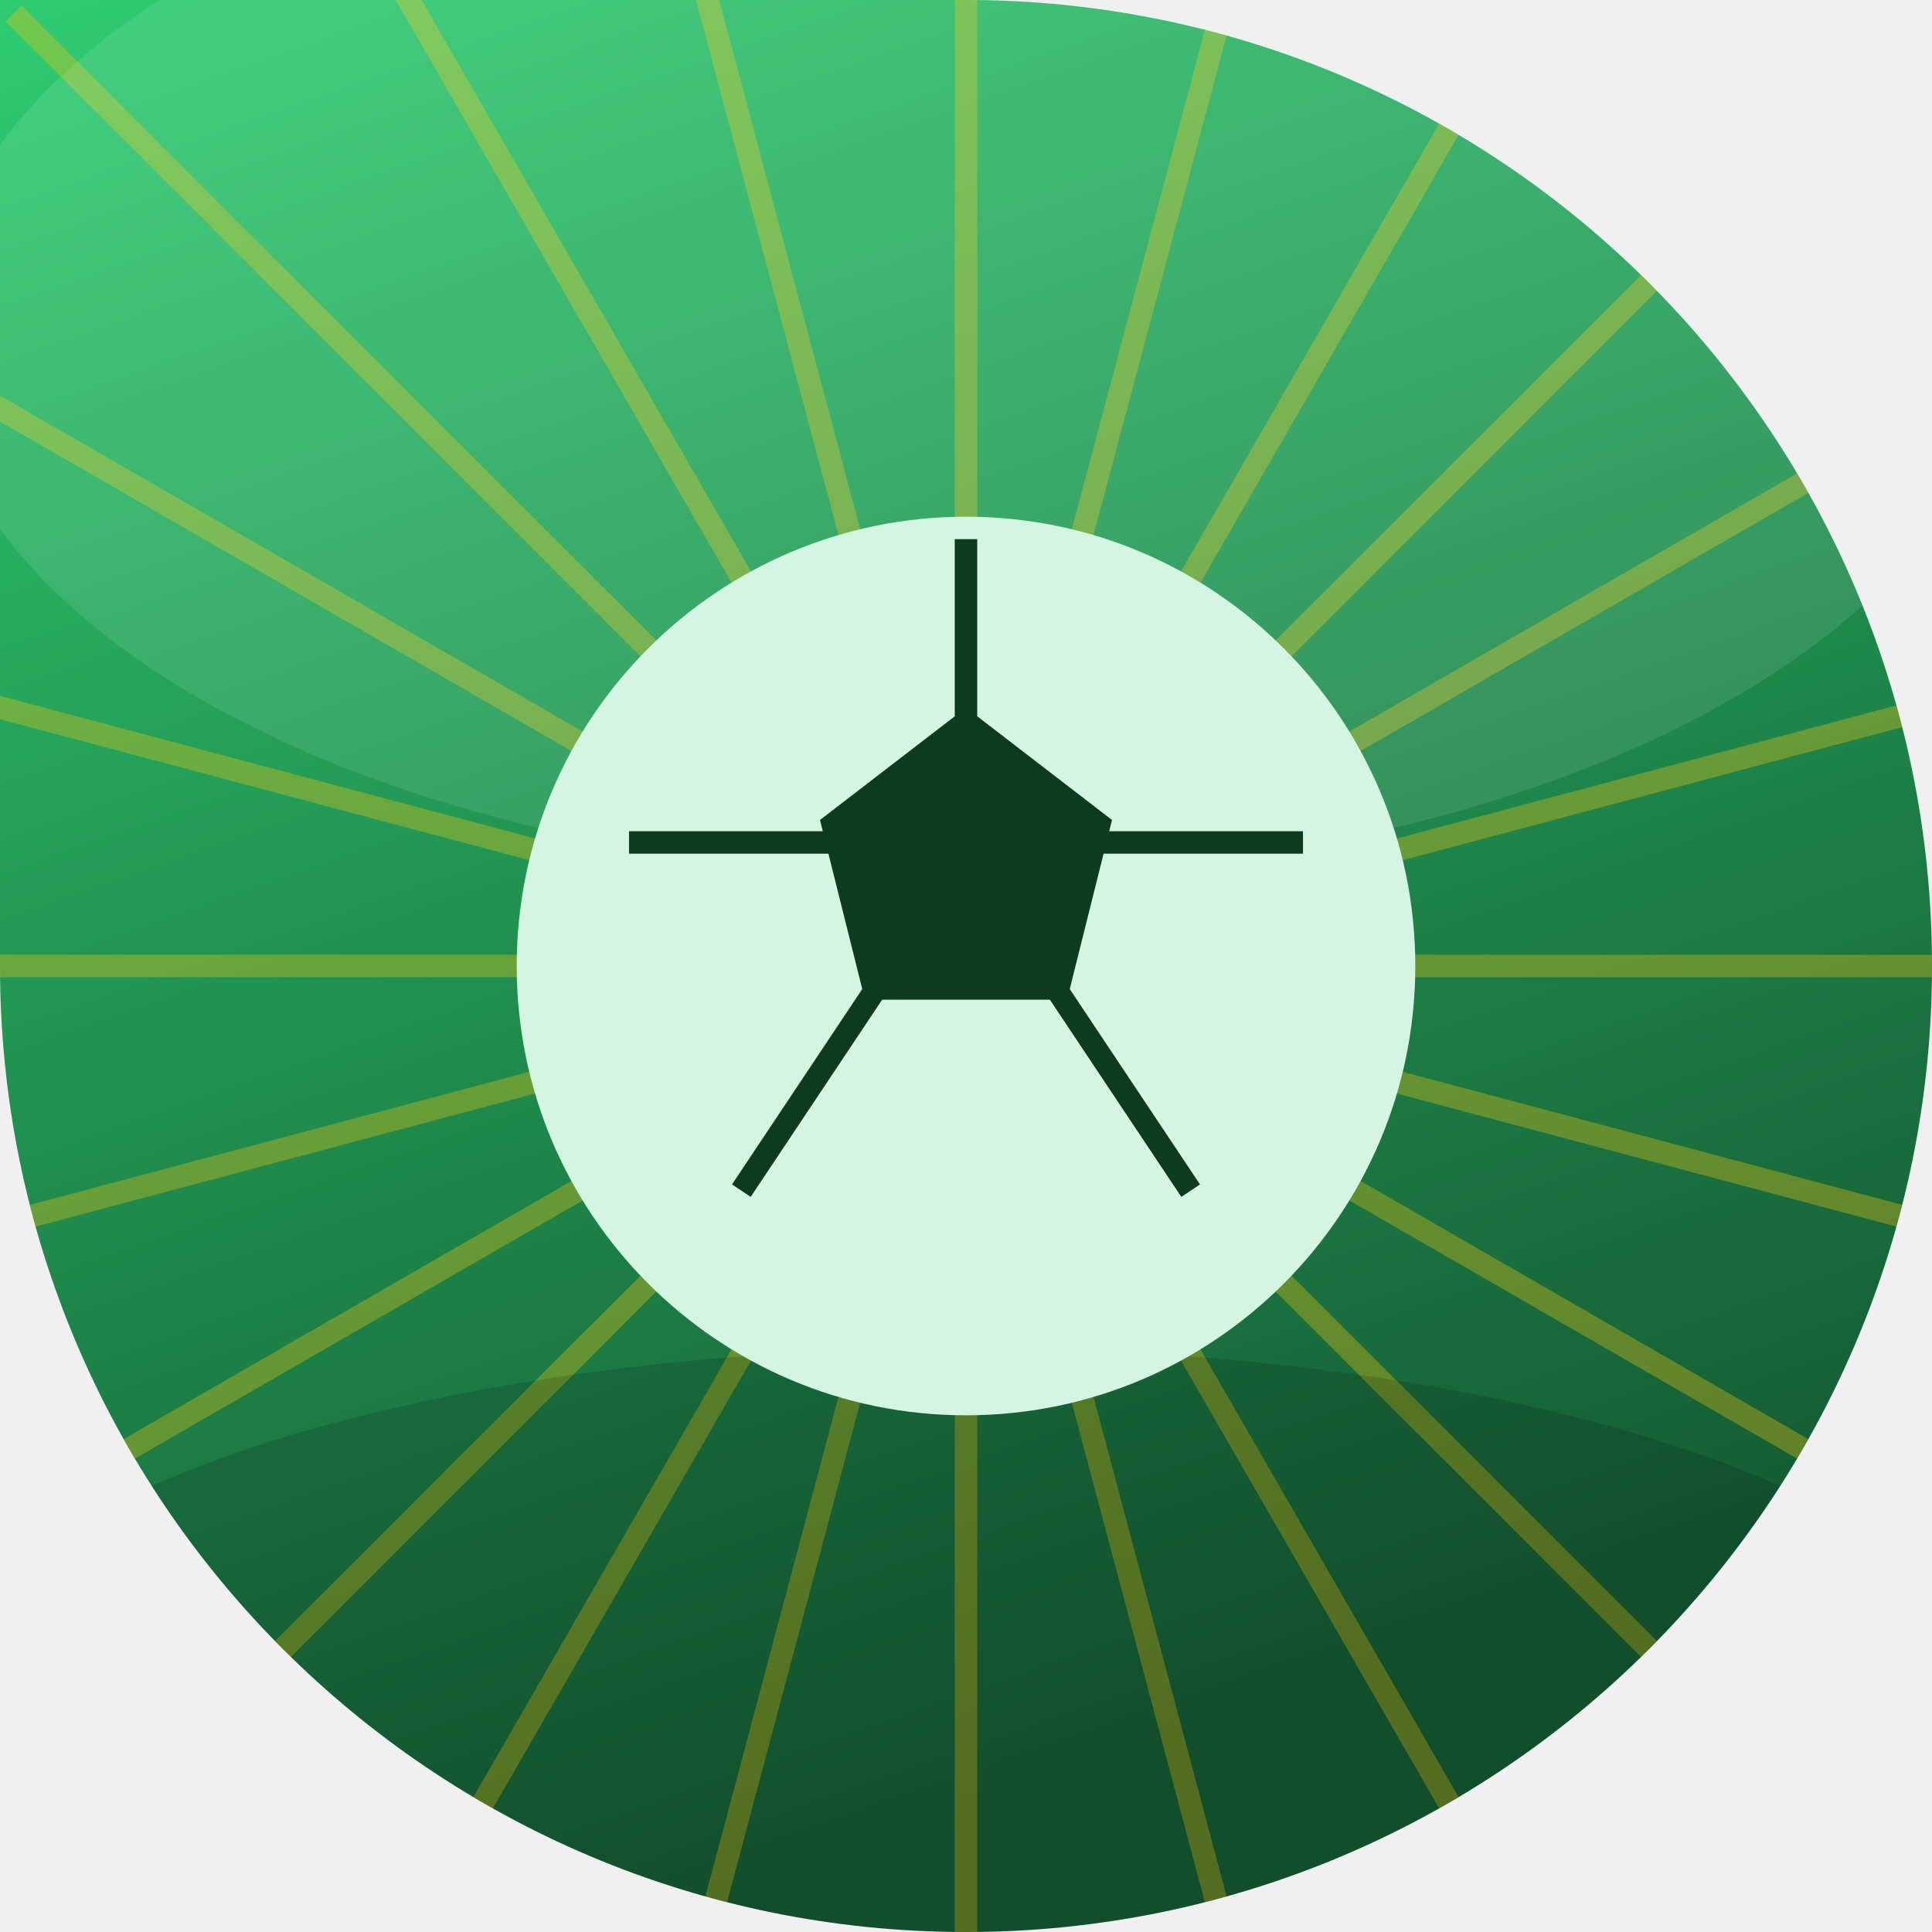
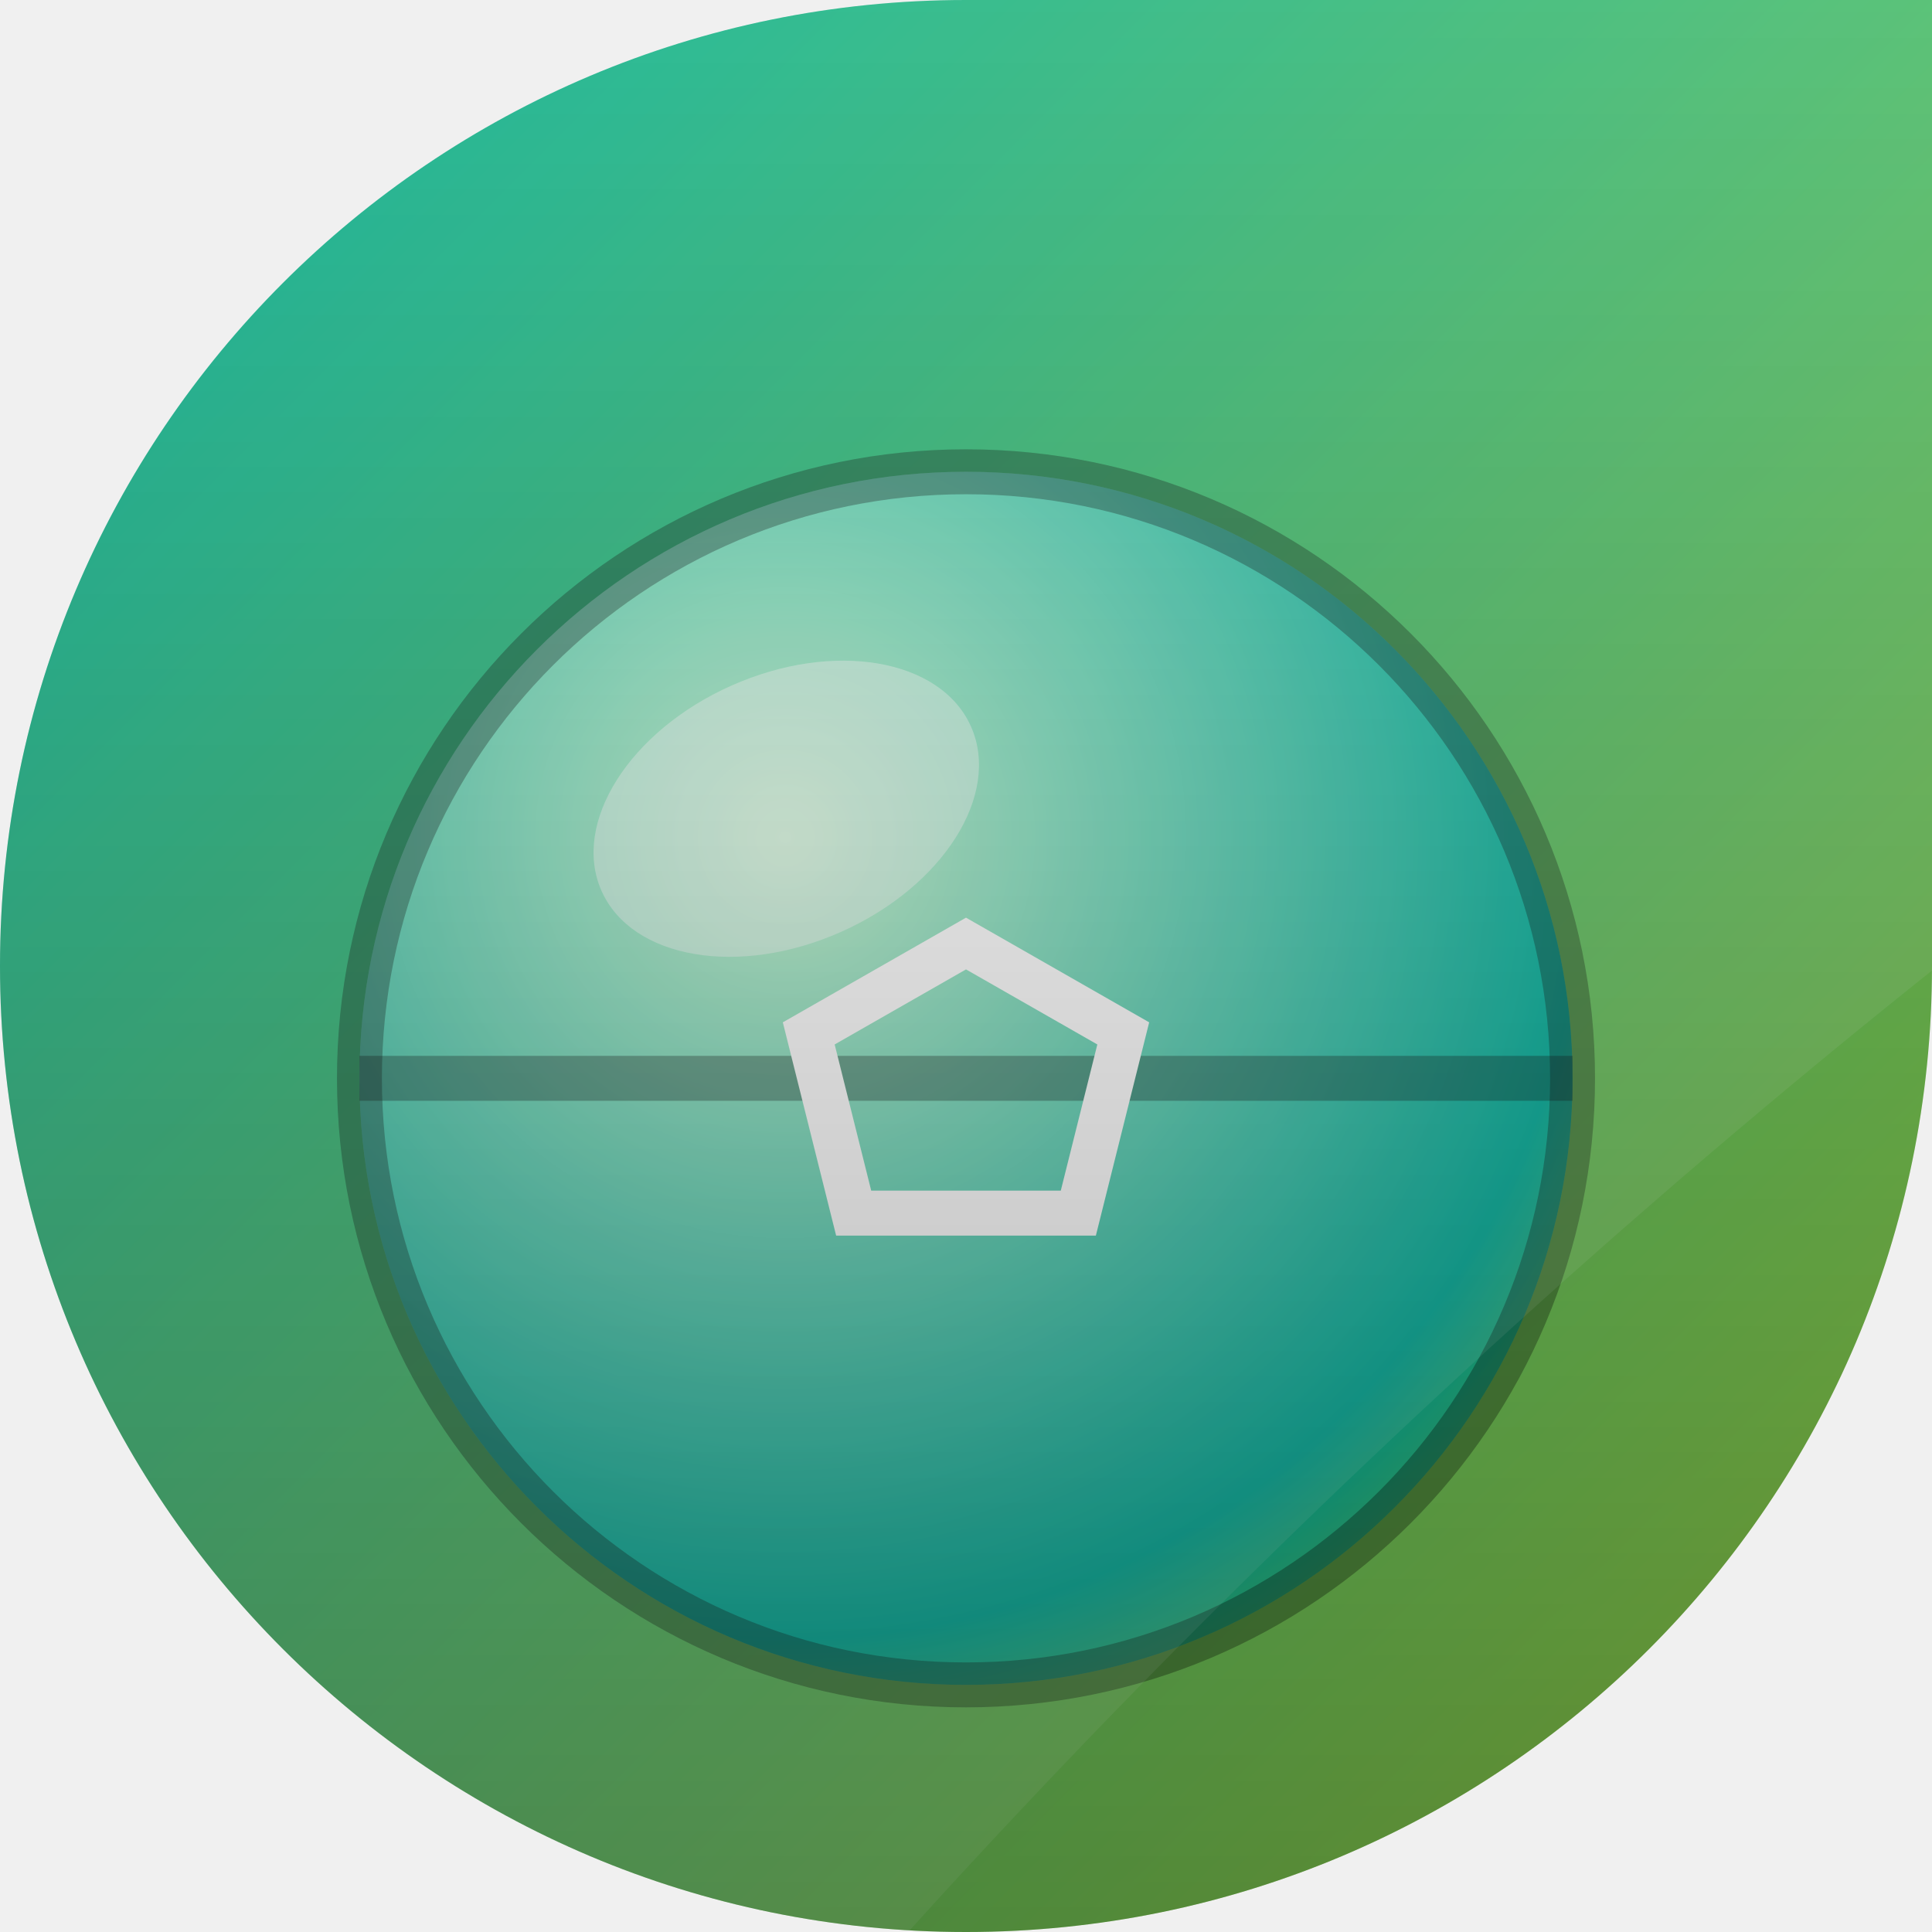
<svg xmlns="http://www.w3.org/2000/svg" width="86" height="86" viewBox="0 0 86 86">
  <defs>
-     <linearGradient id="bg" x1="0" y1="0" x2="0.35" y2="1">
-       <stop offset="0" stop-color="#2ecc71" />
-       <stop offset="1" stop-color="#145a32" />
+     <clipPath id="shape">
+       <path d="M 0 0 L 86.0 0 L 86.0 86.0 L 0 86.0 Z M 0 43 A 43.0 43.0 0 0 1 43.0 0.0 L 0 0 Z M 43 86 A 43.0 43.0 0 0 1 0.0 43.0 L 0 86 Z M 86 43 A 43.0 43.0 0 0 1 43.0 86.0 L 86 86 Z" clip-rule="evenodd" />
+     </clipPath>
+     <linearGradient id="bg" x1="0" y1="0" x2="86" y2="86" gradientUnits="userSpaceOnUse">
+       <stop offset="0" stop-color="#00b09b" />
+       <stop offset="1" stop-color="#96c93d" />
    </linearGradient>
-     <clipPath id="cp">
-       <path d="M 0 0 L 86.0 0 L 86.0 86.0 L 0 86.0 Z M 43 0 A 43.0 43.0 0 0 1 86.0 43.0 L 86 0 Z M 43 86 A 43.0 43.0 0 0 1 0.0 43.0 L 0 86 Z M 86 43 A 43.0 43.0 0 0 1 43.0 86.0 L 86 86 Z" clip-rule="evenodd" />
-     </clipPath>
+     <radialGradient id="rad" cx="0.35" cy="0.3" r="0.95">
+       <stop offset="0" stop-color="#c5f5d0" />
+       <stop offset="0.7" stop-color="#00b09b" />
+       <stop offset="1" stop-color="#96c93d" />
+     </radialGradient>
+     <linearGradient id="vig" x1="0" y1="0" x2="0" y2="86" gradientUnits="userSpaceOnUse">
+       <stop offset="0" stop-color="#000000" stop-opacity="0" />
+       <stop offset="1" stop-color="#000000" stop-opacity="0.30" />
+     </linearGradient>
  </defs>
-   <g clip-path="url(#cp)">
-     <rect x="-1" y="-1" width="88" height="88" fill="url(#bg)" />
-     <line x1="51.0" y1="43.0" x2="103.0" y2="43.0" stroke="#f1c40f" stroke_width="1.4" opacity="0.35" stroke_linecap="round" />
-     <line x1="50.7" y1="45.1" x2="101.0" y2="58.5" stroke="#f1c40f" stroke_width="1.4" opacity="0.35" stroke_linecap="round" />
-     <line x1="49.9" y1="47.0" x2="95.0" y2="73.0" stroke="#f1c40f" stroke_width="1.4" opacity="0.35" stroke_linecap="round" />
-     <line x1="48.7" y1="48.7" x2="85.4" y2="85.4" stroke="#f1c40f" stroke_width="1.4" opacity="0.35" stroke_linecap="round" />
-     <line x1="47.0" y1="49.9" x2="73.0" y2="95.0" stroke="#f1c40f" stroke_width="1.4" opacity="0.35" stroke_linecap="round" />
-     <line x1="45.1" y1="50.7" x2="58.5" y2="101.0" stroke="#f1c40f" stroke_width="1.4" opacity="0.35" stroke_linecap="round" />
-     <line x1="43.0" y1="51.0" x2="43.0" y2="103.0" stroke="#f1c40f" stroke_width="1.4" opacity="0.35" stroke_linecap="round" />
-     <line x1="40.9" y1="50.7" x2="27.5" y2="101.0" stroke="#f1c40f" stroke_width="1.4" opacity="0.35" stroke_linecap="round" />
-     <line x1="39.0" y1="49.9" x2="13.0" y2="95.0" stroke="#f1c40f" stroke_width="1.4" opacity="0.35" stroke_linecap="round" />
-     <line x1="37.3" y1="48.7" x2="0.6" y2="85.4" stroke="#f1c40f" stroke_width="1.4" opacity="0.35" stroke_linecap="round" />
-     <line x1="36.1" y1="47.0" x2="-9.0" y2="73.0" stroke="#f1c40f" stroke_width="1.4" opacity="0.35" stroke_linecap="round" />
-     <line x1="35.3" y1="45.1" x2="-15.0" y2="58.5" stroke="#f1c40f" stroke_width="1.4" opacity="0.35" stroke_linecap="round" />
-     <line x1="35.0" y1="43.0" x2="-17.0" y2="43.0" stroke="#f1c40f" stroke_width="1.4" opacity="0.35" stroke_linecap="round" />
-     <line x1="35.3" y1="40.9" x2="-15.0" y2="27.5" stroke="#f1c40f" stroke_width="1.4" opacity="0.35" stroke_linecap="round" />
-     <line x1="36.1" y1="39.0" x2="-9.0" y2="13.0" stroke="#f1c40f" stroke_width="1.4" opacity="0.35" stroke_linecap="round" />
-     <line x1="37.3" y1="37.3" x2="0.6" y2="0.6" stroke="#f1c40f" stroke_width="1.4" opacity="0.35" stroke_linecap="round" />
-     <line x1="39.0" y1="36.1" x2="13.0" y2="-9.0" stroke="#f1c40f" stroke_width="1.4" opacity="0.35" stroke_linecap="round" />
-     <line x1="40.9" y1="35.3" x2="27.5" y2="-15.0" stroke="#f1c40f" stroke_width="1.4" opacity="0.35" stroke_linecap="round" />
-     <line x1="43.0" y1="35.0" x2="43.0" y2="-17.0" stroke="#f1c40f" stroke_width="1.4" opacity="0.35" stroke_linecap="round" />
-     <line x1="45.1" y1="35.3" x2="58.5" y2="-15.0" stroke="#f1c40f" stroke_width="1.4" opacity="0.35" stroke_linecap="round" />
-     <line x1="47.0" y1="36.1" x2="73.0" y2="-9.0" stroke="#f1c40f" stroke_width="1.4" opacity="0.35" stroke_linecap="round" />
-     <line x1="48.7" y1="37.3" x2="85.4" y2="0.6" stroke="#f1c40f" stroke_width="1.4" opacity="0.35" stroke_linecap="round" />
-     <line x1="49.9" y1="39.0" x2="95.0" y2="13.0" stroke="#f1c40f" stroke_width="1.4" opacity="0.35" stroke_linecap="round" />
-     <line x1="50.7" y1="40.9" x2="101.0" y2="27.5" stroke="#f1c40f" stroke_width="1.4" opacity="0.35" stroke_linecap="round" />
-     <ellipse cx="43" cy="15" rx="46" ry="24" fill="#ffffff" opacity="0.10" />
-     <ellipse cx="43" cy="76" rx="46" ry="16" fill="#000000" opacity="0.14" />
-     <circle cx="43.0" cy="43.0" r="20.0" fill="#d5f5e3" opacity="1" />
-     <polygon points="43.0,31.5 49.5,36.5 47.5,44.5 38.5,44.5 36.5,36.5" fill="#0d3b1f" opacity="1" />
-     <line x1="43.0" y1="33.0" x2="43.0" y2="24.0" stroke="#0d3b1f" stroke_width="2.0" opacity="1" stroke_linecap="round" />
-     <line x1="49.0" y1="37.5" x2="58.0" y2="37.5" stroke="#0d3b1f" stroke_width="2.0" opacity="1" stroke_linecap="round" />
-     <line x1="47.0" y1="44.0" x2="53.0" y2="53.0" stroke="#0d3b1f" stroke_width="2.0" opacity="1" stroke_linecap="round" />
-     <line x1="39.0" y1="44.0" x2="33.0" y2="53.0" stroke="#0d3b1f" stroke_width="2.0" opacity="1" stroke_linecap="round" />
-     <line x1="37.0" y1="37.5" x2="28.0" y2="37.5" stroke="#0d3b1f" stroke_width="2.0" opacity="1" stroke_linecap="round" />
+   <path d="M 0 0 L 86.0 0 L 86.0 86.0 L 0 86.0 Z M 0 43 A 43.0 43.0 0 0 1 43.0 0.0 L 0 0 Z M 43 86 A 43.0 43.0 0 0 1 0.0 43.0 L 0 86 Z M 86 43 A 43.0 43.0 0 0 1 43.0 86.0 L 86 86 Z" fill="url(#bg)" fill-rule="evenodd" />
+   <g clip-path="url(#shape)">
+     <circle cx="43" cy="48" r="27" fill="#ffffff" opacity="0.12" />
+     <circle cx="43" cy="48" r="27" fill="url(#rad)" />
+     <ellipse cx="35" cy="36" rx="9" ry="6" fill="#ffffff" opacity="0.4" transform="rotate(-24 35 36)" />
+     <path d="M43 21 A27 27 0 0 1 43 75" fill="none" stroke="#000000" stroke-width="2" opacity="0.3" />
+     <path d="M43 21 A27 27 0 0 0 43 75" fill="none" stroke="#000000" stroke-width="2" opacity="0.3" />
+     <path d="M16 48 L70 48" stroke="#000000" stroke-width="2" opacity="0.3" />
+     <polygon points="43,42 50,46 48,54 38,54 36,46" fill="none" stroke="#ffffff" stroke-width="2" />
+     <path d="M-12 -12 L98 -12 L98 34 Q60 62 30 98 L-12 98 Z" fill="#ffffff" opacity="0.09" />
+     <rect x="0" y="0" width="86" height="86" fill="url(#vig)" />
  </g>
</svg>
